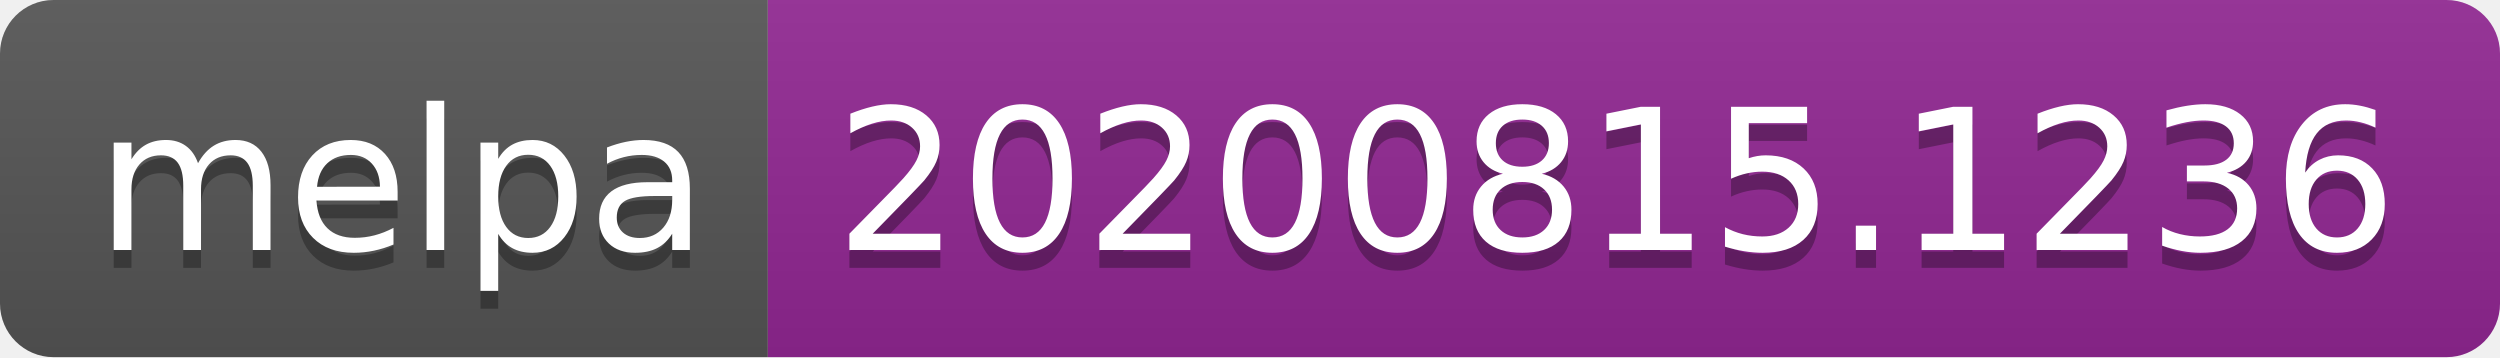
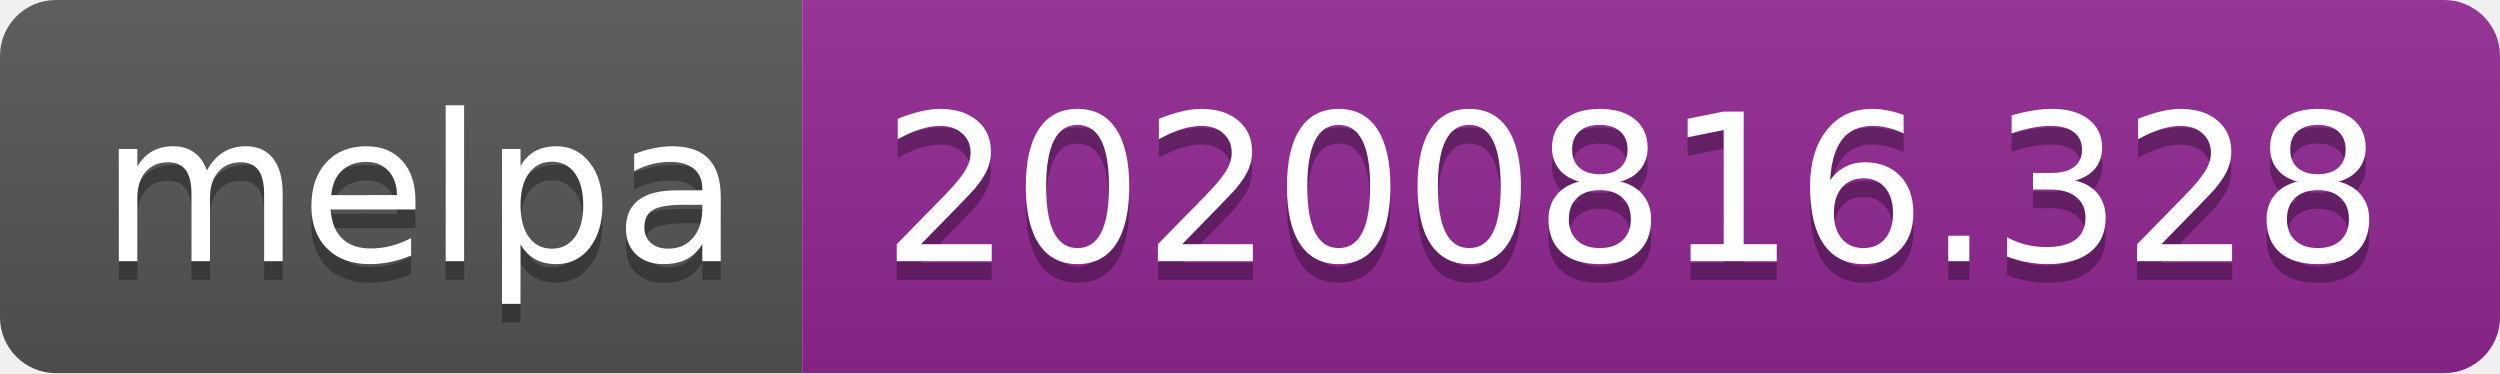
- <svg xmlns="http://www.w3.org/2000/svg" width="140" height="20" role="img" aria-label="melpa: 20200815.1236">
+ <svg xmlns="http://www.w3.org/2000/svg" width="134" height="20" role="img" aria-label="melpa: 20200816.328">
  <linearGradient id="s" x2="0" y2="100%">
    <stop offset="0" stop-color="#bbb" stop-opacity=".1" />
    <stop offset="1" stop-opacity=".1" />
  </linearGradient>
  <clipPath id="r">
-     <rect width="140" height="20" rx="3" fill="#fff" />
+     <rect width="134" height="20" rx="3" fill="#fff" />
  </clipPath>
  <g clip-path="url(#r)">
    <rect width="43" height="20" fill="#555" />
-     <rect x="43" width="97" height="20" fill="#922793" />
-     <rect width="140" height="20" fill="url(#s)" />
+     <rect x="43" width="91" height="20" fill="#922793" />
+     <rect width="134" height="20" fill="url(#s)" />
  </g>
  <g fill="#fff" text-anchor="middle" font-family="Verdana,Geneva,DejaVu Sans,sans-serif" text-rendering="geometricPrecision" font-size="110">
    <text aria-hidden="true" x="225" y="150" fill="#010101" fill-opacity=".3" transform="scale(.1)" textLength="330">melpa</text>
    <text x="225" y="140" transform="scale(.1)" fill="#fff" textLength="330">melpa</text>
-     <text aria-hidden="true" x="905" y="150" fill="#010101" fill-opacity=".3" transform="scale(.1)" textLength="870">20200815.1236</text>
-     <text x="905" y="140" transform="scale(.1)" fill="#fff" textLength="870">20200815.1236</text>
+     <text aria-hidden="true" x="875" y="150" fill="#010101" fill-opacity=".3" transform="scale(.1)" textLength="810">20200816.328</text>
+     <text x="875" y="140" transform="scale(.1)" fill="#fff" textLength="810">20200816.328</text>
  </g>
</svg>
